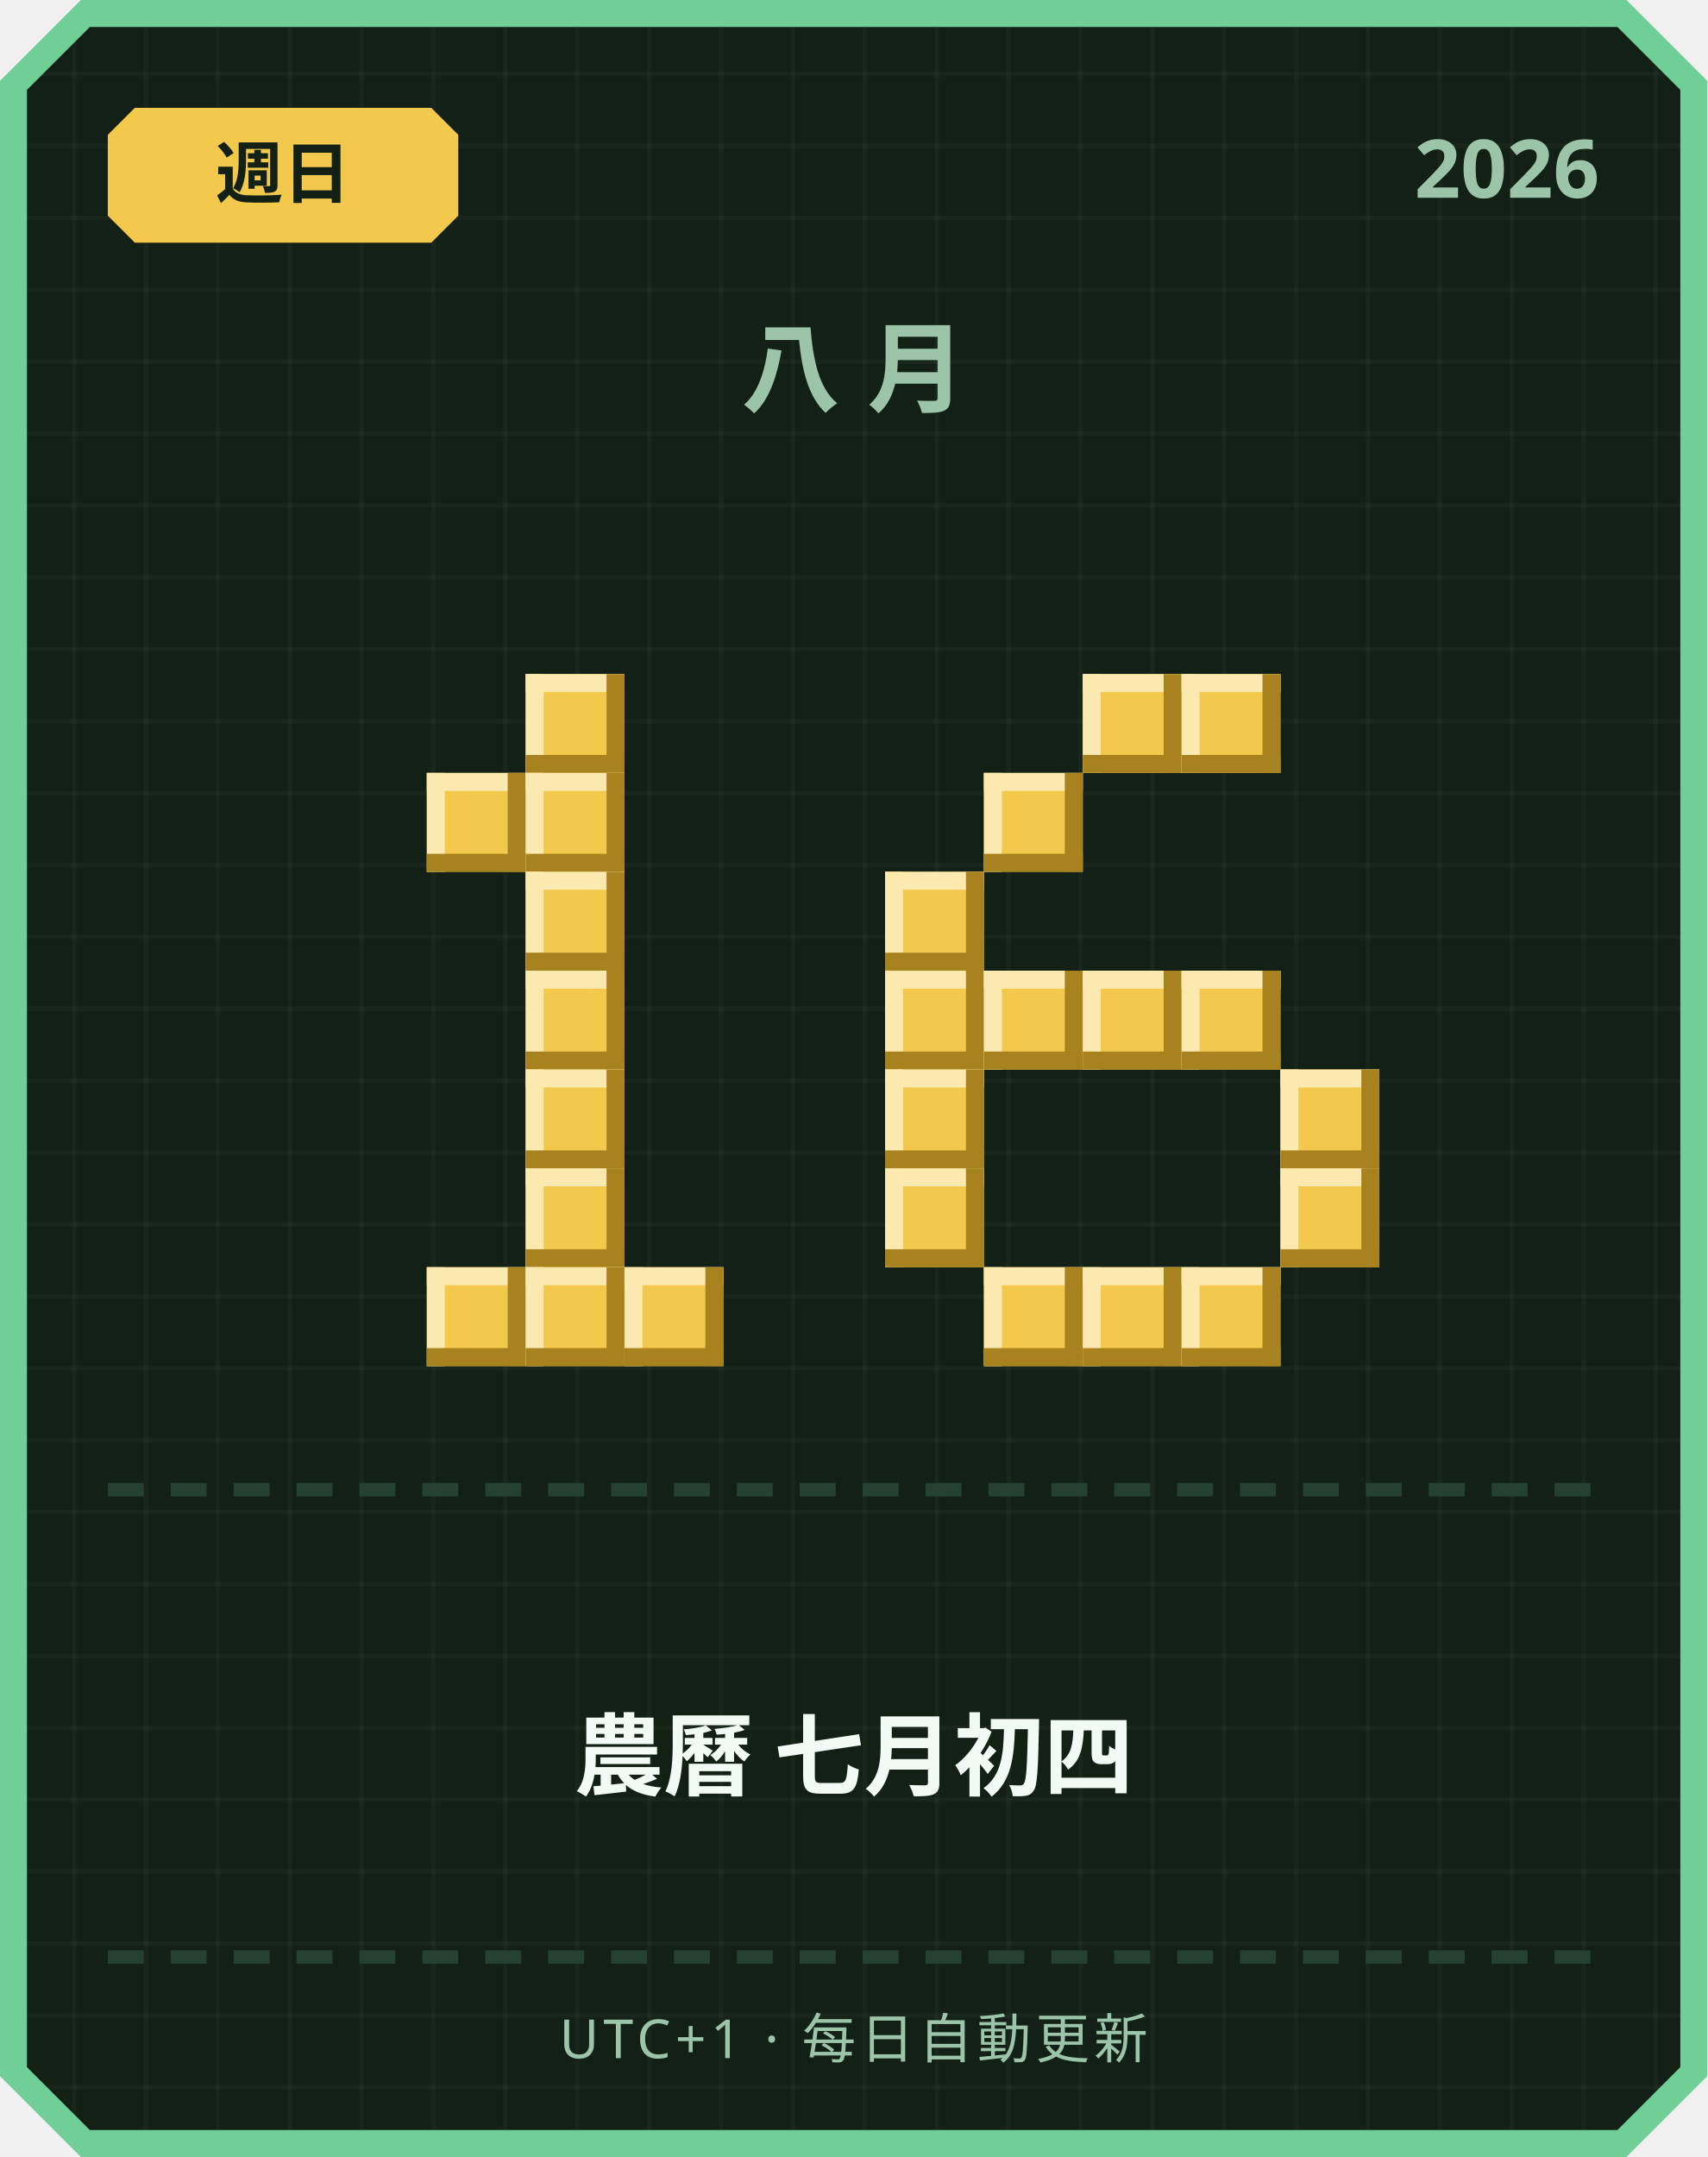
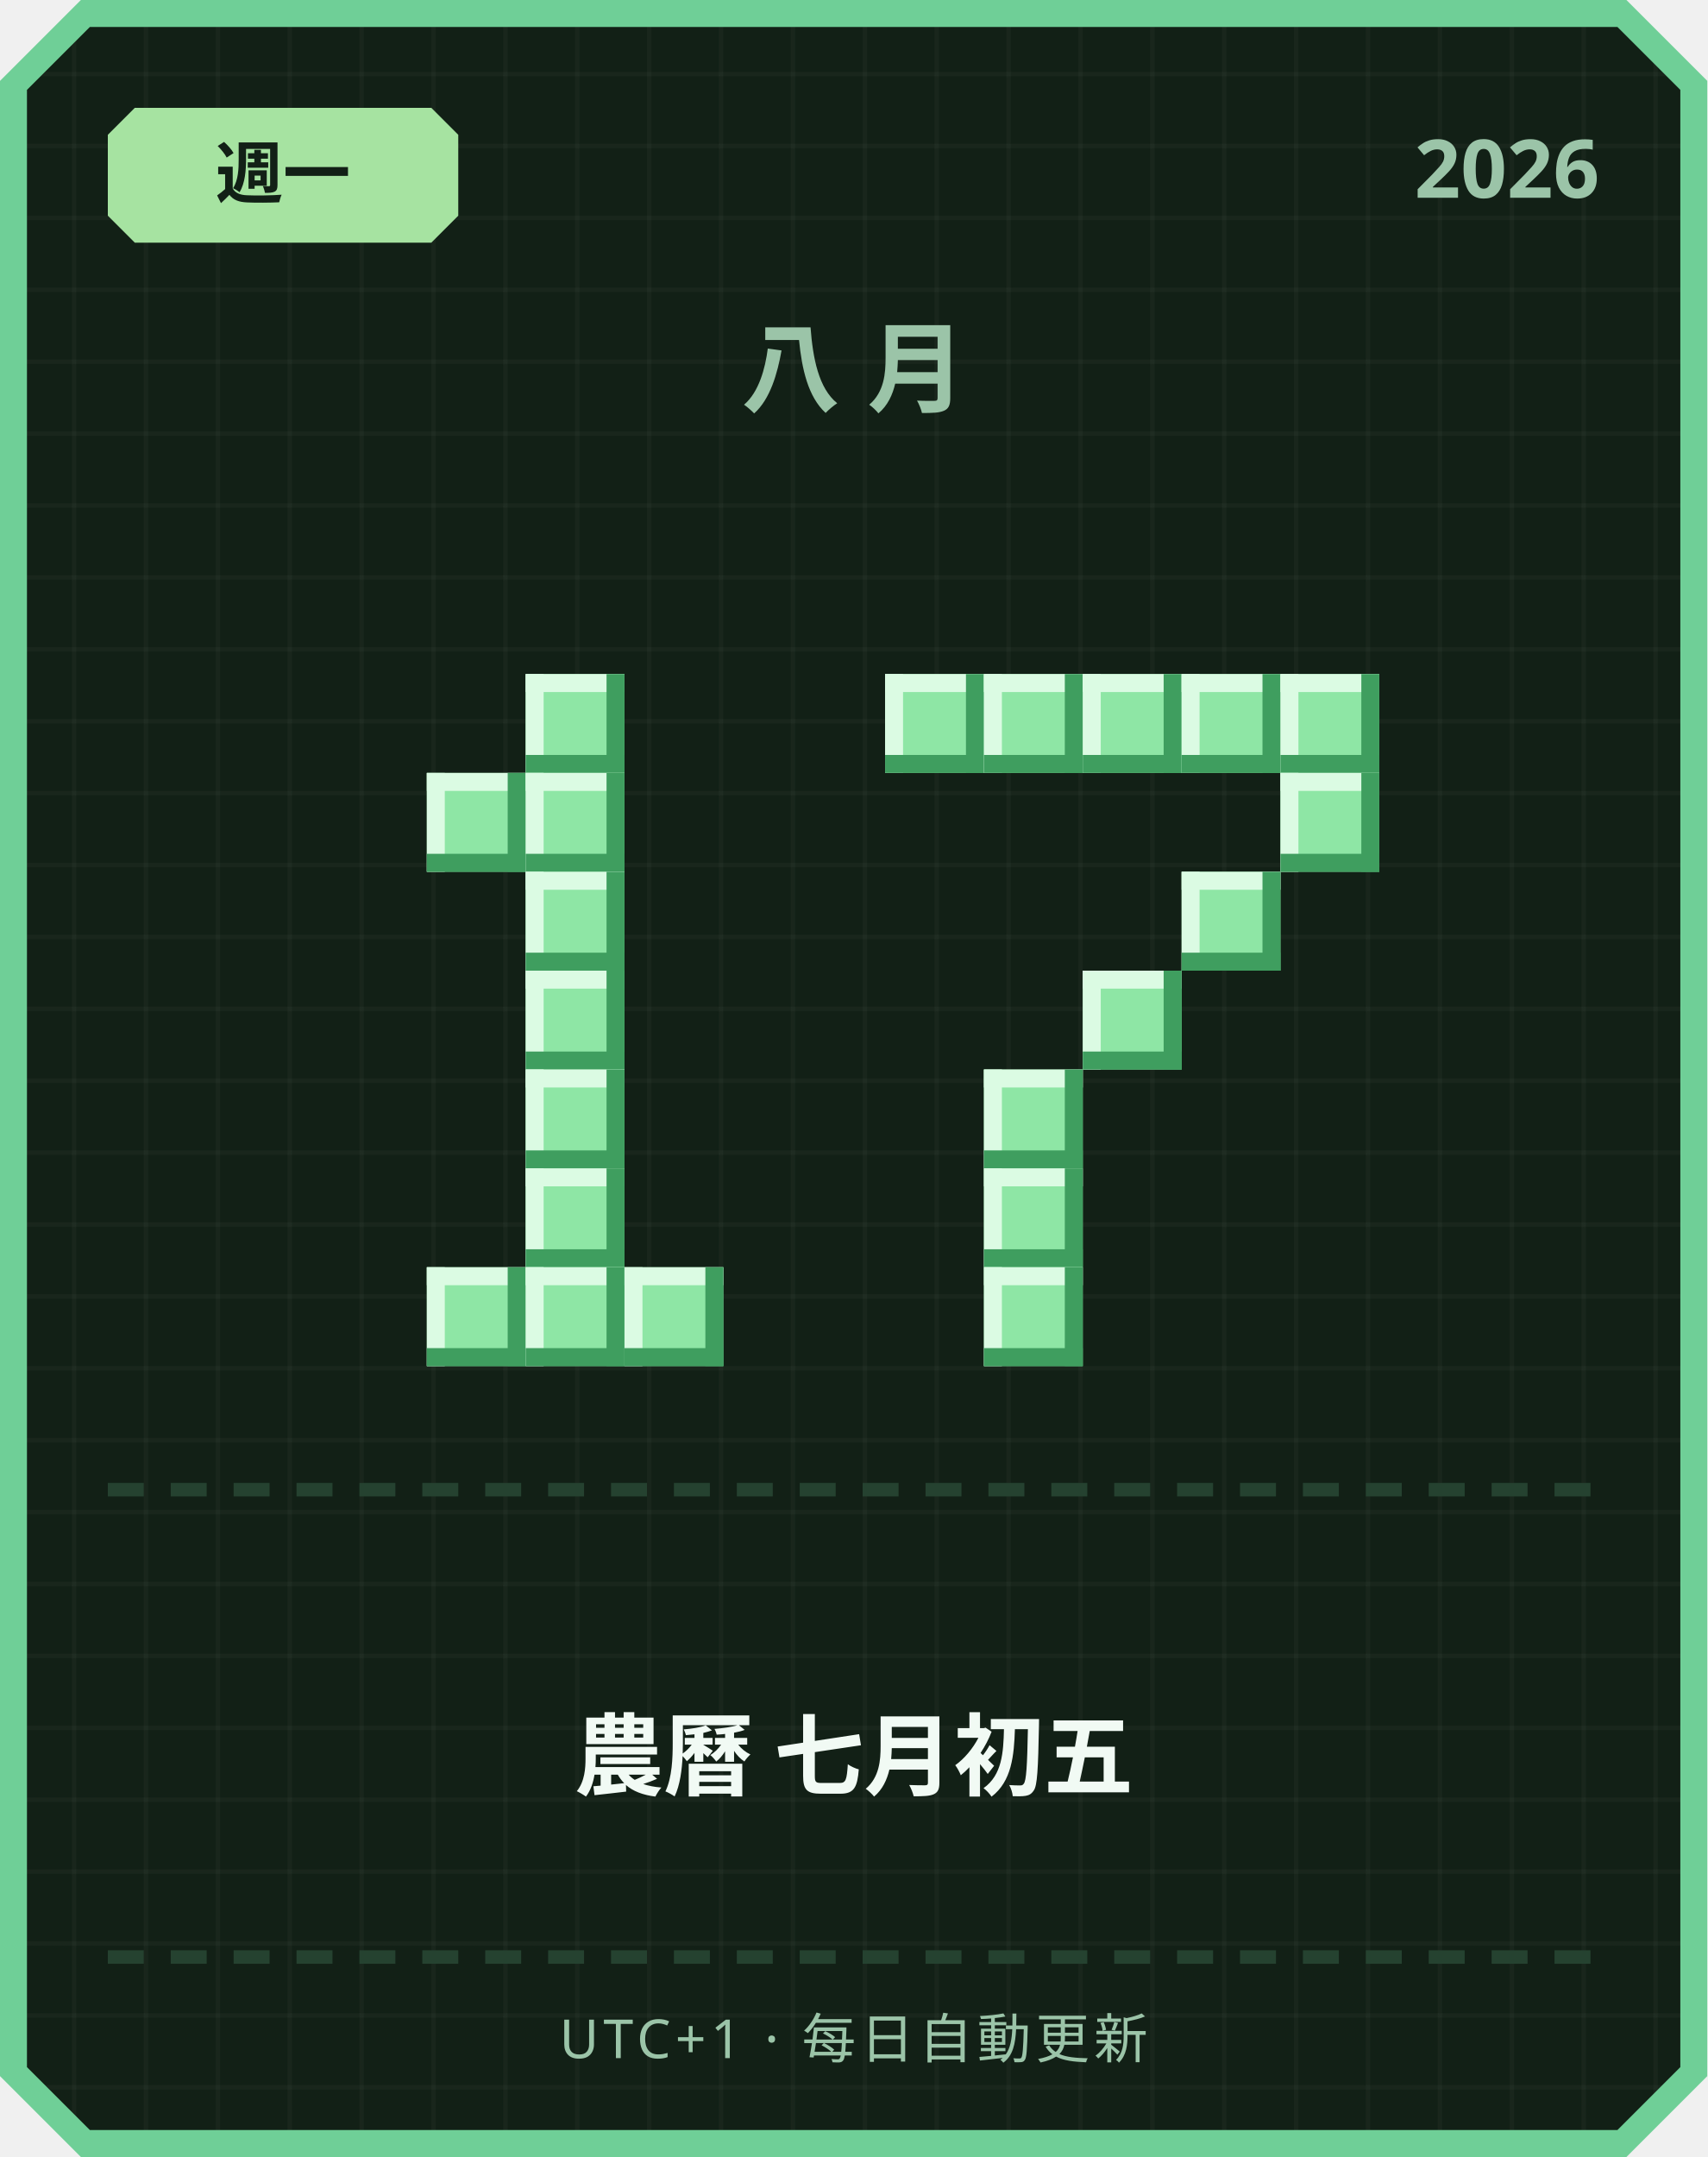
<svg xmlns="http://www.w3.org/2000/svg" width="380" height="480" viewBox="0 0 380 480">
  <defs>
    <pattern id="grid" width="16" height="16" patternUnits="userSpaceOnUse">
      <rect width="16" height="16" fill="#122016" />
      <rect width="1" height="16" fill="#ffffff" opacity="0.03" />
      <rect width="16" height="1" fill="#ffffff" opacity="0.03" />
    </pattern>
  </defs>
  <path d="M 18,0 L 362,0 L 380,18 L 380,462 L 362,480 L 18,480 L 0,462 L 0,18 Z" fill="#6fcf97" />
  <path d="M 20,6 L 360,6 L 374,20 L 374,460 L 360,474 L 20,474 L 6,460 L 6,20 Z" fill="url(#grid)" />
-   <path d="M 30,24 L 96,24 L 102,30 L 102,48 L 96,54 L 30,54 L 24,48 L 24,30 Z" fill="#f2c94c" />
-   <text x="63" y="44" text-anchor="middle" font-family="'Segoe UI', sans-serif" font-size="15" font-weight="700" fill="#122016">週日</text>
+   <path d="M 30,24 L 96,24 L 102,30 L 102,48 L 96,54 L 30,54 L 24,48 L 24,30 Z" fill="#a6e3a1" />
+   <text x="63" y="44" text-anchor="middle" font-family="'Segoe UI', sans-serif" font-size="15" font-weight="700" fill="#122016">週一</text>
  <text x="356" y="44" text-anchor="end" font-family="'Segoe UI', sans-serif" font-size="18" font-weight="700" fill="#9bc4a8">2026</text>
  <text x="190" y="90" text-anchor="middle" font-family="'Segoe UI', sans-serif" font-size="22" font-weight="700" letter-spacing="6" fill="#9bc4a8">八月</text>
-   <rect x="117" y="150" width="22" height="22" fill="#f2c94c" />
-   <rect x="117" y="150" width="22" height="4" fill="#fbe9b0" />
-   <rect x="117" y="150" width="4" height="22" fill="#fbe9b0" />
-   <rect x="117" y="168" width="22" height="4" fill="#a8821f" />
-   <rect x="135" y="150" width="4" height="22" fill="#a8821f" />
-   <rect x="95" y="172" width="22" height="22" fill="#f2c94c" />
-   <rect x="95" y="172" width="22" height="4" fill="#fbe9b0" />
-   <rect x="95" y="172" width="4" height="22" fill="#fbe9b0" />
-   <rect x="95" y="190" width="22" height="4" fill="#a8821f" />
-   <rect x="113" y="172" width="4" height="22" fill="#a8821f" />
-   <rect x="117" y="172" width="22" height="22" fill="#f2c94c" />
-   <rect x="117" y="172" width="22" height="4" fill="#fbe9b0" />
-   <rect x="117" y="172" width="4" height="22" fill="#fbe9b0" />
-   <rect x="117" y="190" width="22" height="4" fill="#a8821f" />
-   <rect x="135" y="172" width="4" height="22" fill="#a8821f" />
-   <rect x="117" y="194" width="22" height="22" fill="#f2c94c" />
-   <rect x="117" y="194" width="22" height="4" fill="#fbe9b0" />
-   <rect x="117" y="194" width="4" height="22" fill="#fbe9b0" />
-   <rect x="117" y="212" width="22" height="4" fill="#a8821f" />
-   <rect x="135" y="194" width="4" height="22" fill="#a8821f" />
-   <rect x="117" y="216" width="22" height="22" fill="#f2c94c" />
-   <rect x="117" y="216" width="22" height="4" fill="#fbe9b0" />
-   <rect x="117" y="216" width="4" height="22" fill="#fbe9b0" />
-   <rect x="117" y="234" width="22" height="4" fill="#a8821f" />
-   <rect x="135" y="216" width="4" height="22" fill="#a8821f" />
-   <rect x="117" y="238" width="22" height="22" fill="#f2c94c" />
-   <rect x="117" y="238" width="22" height="4" fill="#fbe9b0" />
-   <rect x="117" y="238" width="4" height="22" fill="#fbe9b0" />
-   <rect x="117" y="256" width="22" height="4" fill="#a8821f" />
-   <rect x="135" y="238" width="4" height="22" fill="#a8821f" />
-   <rect x="117" y="260" width="22" height="22" fill="#f2c94c" />
-   <rect x="117" y="260" width="22" height="4" fill="#fbe9b0" />
-   <rect x="117" y="260" width="4" height="22" fill="#fbe9b0" />
-   <rect x="117" y="278" width="22" height="4" fill="#a8821f" />
-   <rect x="135" y="260" width="4" height="22" fill="#a8821f" />
-   <rect x="95" y="282" width="22" height="22" fill="#f2c94c" />
-   <rect x="95" y="282" width="22" height="4" fill="#fbe9b0" />
-   <rect x="95" y="282" width="4" height="22" fill="#fbe9b0" />
-   <rect x="95" y="300" width="22" height="4" fill="#a8821f" />
-   <rect x="113" y="282" width="4" height="22" fill="#a8821f" />
-   <rect x="117" y="282" width="22" height="22" fill="#f2c94c" />
-   <rect x="117" y="282" width="22" height="4" fill="#fbe9b0" />
-   <rect x="117" y="282" width="4" height="22" fill="#fbe9b0" />
-   <rect x="117" y="300" width="22" height="4" fill="#a8821f" />
-   <rect x="135" y="282" width="4" height="22" fill="#a8821f" />
-   <rect x="139" y="282" width="22" height="22" fill="#f2c94c" />
-   <rect x="139" y="282" width="22" height="4" fill="#fbe9b0" />
-   <rect x="139" y="282" width="4" height="22" fill="#fbe9b0" />
-   <rect x="139" y="300" width="22" height="4" fill="#a8821f" />
-   <rect x="157" y="282" width="4" height="22" fill="#a8821f" />
-   <rect x="241" y="150" width="22" height="22" fill="#f2c94c" />
-   <rect x="241" y="150" width="22" height="4" fill="#fbe9b0" />
-   <rect x="241" y="150" width="4" height="22" fill="#fbe9b0" />
-   <rect x="241" y="168" width="22" height="4" fill="#a8821f" />
-   <rect x="259" y="150" width="4" height="22" fill="#a8821f" />
-   <rect x="263" y="150" width="22" height="22" fill="#f2c94c" />
-   <rect x="263" y="150" width="22" height="4" fill="#fbe9b0" />
-   <rect x="263" y="150" width="4" height="22" fill="#fbe9b0" />
-   <rect x="263" y="168" width="22" height="4" fill="#a8821f" />
-   <rect x="281" y="150" width="4" height="22" fill="#a8821f" />
-   <rect x="219" y="172" width="22" height="22" fill="#f2c94c" />
-   <rect x="219" y="172" width="22" height="4" fill="#fbe9b0" />
-   <rect x="219" y="172" width="4" height="22" fill="#fbe9b0" />
-   <rect x="219" y="190" width="22" height="4" fill="#a8821f" />
-   <rect x="237" y="172" width="4" height="22" fill="#a8821f" />
-   <rect x="197" y="194" width="22" height="22" fill="#f2c94c" />
-   <rect x="197" y="194" width="22" height="4" fill="#fbe9b0" />
-   <rect x="197" y="194" width="4" height="22" fill="#fbe9b0" />
-   <rect x="197" y="212" width="22" height="4" fill="#a8821f" />
-   <rect x="215" y="194" width="4" height="22" fill="#a8821f" />
-   <rect x="197" y="216" width="22" height="22" fill="#f2c94c" />
-   <rect x="197" y="216" width="22" height="4" fill="#fbe9b0" />
-   <rect x="197" y="216" width="4" height="22" fill="#fbe9b0" />
-   <rect x="197" y="234" width="22" height="4" fill="#a8821f" />
-   <rect x="215" y="216" width="4" height="22" fill="#a8821f" />
-   <rect x="219" y="216" width="22" height="22" fill="#f2c94c" />
-   <rect x="219" y="216" width="22" height="4" fill="#fbe9b0" />
-   <rect x="219" y="216" width="4" height="22" fill="#fbe9b0" />
-   <rect x="219" y="234" width="22" height="4" fill="#a8821f" />
-   <rect x="237" y="216" width="4" height="22" fill="#a8821f" />
-   <rect x="241" y="216" width="22" height="22" fill="#f2c94c" />
-   <rect x="241" y="216" width="22" height="4" fill="#fbe9b0" />
-   <rect x="241" y="216" width="4" height="22" fill="#fbe9b0" />
-   <rect x="241" y="234" width="22" height="4" fill="#a8821f" />
-   <rect x="259" y="216" width="4" height="22" fill="#a8821f" />
-   <rect x="263" y="216" width="22" height="22" fill="#f2c94c" />
-   <rect x="263" y="216" width="22" height="4" fill="#fbe9b0" />
-   <rect x="263" y="216" width="4" height="22" fill="#fbe9b0" />
-   <rect x="263" y="234" width="22" height="4" fill="#a8821f" />
-   <rect x="281" y="216" width="4" height="22" fill="#a8821f" />
-   <rect x="197" y="238" width="22" height="22" fill="#f2c94c" />
-   <rect x="197" y="238" width="22" height="4" fill="#fbe9b0" />
-   <rect x="197" y="238" width="4" height="22" fill="#fbe9b0" />
-   <rect x="197" y="256" width="22" height="4" fill="#a8821f" />
-   <rect x="215" y="238" width="4" height="22" fill="#a8821f" />
-   <rect x="285" y="238" width="22" height="22" fill="#f2c94c" />
-   <rect x="285" y="238" width="22" height="4" fill="#fbe9b0" />
-   <rect x="285" y="238" width="4" height="22" fill="#fbe9b0" />
-   <rect x="285" y="256" width="22" height="4" fill="#a8821f" />
-   <rect x="303" y="238" width="4" height="22" fill="#a8821f" />
-   <rect x="197" y="260" width="22" height="22" fill="#f2c94c" />
-   <rect x="197" y="260" width="22" height="4" fill="#fbe9b0" />
-   <rect x="197" y="260" width="4" height="22" fill="#fbe9b0" />
-   <rect x="197" y="278" width="22" height="4" fill="#a8821f" />
-   <rect x="215" y="260" width="4" height="22" fill="#a8821f" />
-   <rect x="285" y="260" width="22" height="22" fill="#f2c94c" />
-   <rect x="285" y="260" width="22" height="4" fill="#fbe9b0" />
-   <rect x="285" y="260" width="4" height="22" fill="#fbe9b0" />
-   <rect x="285" y="278" width="22" height="4" fill="#a8821f" />
-   <rect x="303" y="260" width="4" height="22" fill="#a8821f" />
-   <rect x="219" y="282" width="22" height="22" fill="#f2c94c" />
-   <rect x="219" y="282" width="22" height="4" fill="#fbe9b0" />
-   <rect x="219" y="282" width="4" height="22" fill="#fbe9b0" />
-   <rect x="219" y="300" width="22" height="4" fill="#a8821f" />
-   <rect x="237" y="282" width="4" height="22" fill="#a8821f" />
-   <rect x="241" y="282" width="22" height="22" fill="#f2c94c" />
-   <rect x="241" y="282" width="22" height="4" fill="#fbe9b0" />
-   <rect x="241" y="282" width="4" height="22" fill="#fbe9b0" />
-   <rect x="241" y="300" width="22" height="4" fill="#a8821f" />
-   <rect x="259" y="282" width="4" height="22" fill="#a8821f" />
-   <rect x="263" y="282" width="22" height="22" fill="#f2c94c" />
-   <rect x="263" y="282" width="22" height="4" fill="#fbe9b0" />
-   <rect x="263" y="282" width="4" height="22" fill="#fbe9b0" />
-   <rect x="263" y="300" width="22" height="4" fill="#a8821f" />
-   <rect x="281" y="282" width="4" height="22" fill="#a8821f" />
+   <rect x="117" y="150" width="22" height="22" fill="#8ee6a5" />
+   <rect x="117" y="150" width="22" height="4" fill="#dbfbe3" />
+   <rect x="117" y="150" width="4" height="22" fill="#dbfbe3" />
+   <rect x="117" y="168" width="22" height="4" fill="#3f9e5f" />
+   <rect x="135" y="150" width="4" height="22" fill="#3f9e5f" />
+   <rect x="95" y="172" width="22" height="22" fill="#8ee6a5" />
+   <rect x="95" y="172" width="22" height="4" fill="#dbfbe3" />
+   <rect x="95" y="172" width="4" height="22" fill="#dbfbe3" />
+   <rect x="95" y="190" width="22" height="4" fill="#3f9e5f" />
+   <rect x="113" y="172" width="4" height="22" fill="#3f9e5f" />
+   <rect x="117" y="172" width="22" height="22" fill="#8ee6a5" />
+   <rect x="117" y="172" width="22" height="4" fill="#dbfbe3" />
+   <rect x="117" y="172" width="4" height="22" fill="#dbfbe3" />
+   <rect x="117" y="190" width="22" height="4" fill="#3f9e5f" />
+   <rect x="135" y="172" width="4" height="22" fill="#3f9e5f" />
+   <rect x="117" y="194" width="22" height="22" fill="#8ee6a5" />
+   <rect x="117" y="194" width="22" height="4" fill="#dbfbe3" />
+   <rect x="117" y="194" width="4" height="22" fill="#dbfbe3" />
+   <rect x="117" y="212" width="22" height="4" fill="#3f9e5f" />
+   <rect x="135" y="194" width="4" height="22" fill="#3f9e5f" />
+   <rect x="117" y="216" width="22" height="22" fill="#8ee6a5" />
+   <rect x="117" y="216" width="22" height="4" fill="#dbfbe3" />
+   <rect x="117" y="216" width="4" height="22" fill="#dbfbe3" />
+   <rect x="117" y="234" width="22" height="4" fill="#3f9e5f" />
+   <rect x="135" y="216" width="4" height="22" fill="#3f9e5f" />
+   <rect x="117" y="238" width="22" height="22" fill="#8ee6a5" />
+   <rect x="117" y="238" width="22" height="4" fill="#dbfbe3" />
+   <rect x="117" y="238" width="4" height="22" fill="#dbfbe3" />
+   <rect x="117" y="256" width="22" height="4" fill="#3f9e5f" />
+   <rect x="135" y="238" width="4" height="22" fill="#3f9e5f" />
+   <rect x="117" y="260" width="22" height="22" fill="#8ee6a5" />
+   <rect x="117" y="260" width="22" height="4" fill="#dbfbe3" />
+   <rect x="117" y="260" width="4" height="22" fill="#dbfbe3" />
+   <rect x="117" y="278" width="22" height="4" fill="#3f9e5f" />
+   <rect x="135" y="260" width="4" height="22" fill="#3f9e5f" />
+   <rect x="95" y="282" width="22" height="22" fill="#8ee6a5" />
+   <rect x="95" y="282" width="22" height="4" fill="#dbfbe3" />
+   <rect x="95" y="282" width="4" height="22" fill="#dbfbe3" />
+   <rect x="95" y="300" width="22" height="4" fill="#3f9e5f" />
+   <rect x="113" y="282" width="4" height="22" fill="#3f9e5f" />
+   <rect x="117" y="282" width="22" height="22" fill="#8ee6a5" />
+   <rect x="117" y="282" width="22" height="4" fill="#dbfbe3" />
+   <rect x="117" y="282" width="4" height="22" fill="#dbfbe3" />
+   <rect x="117" y="300" width="22" height="4" fill="#3f9e5f" />
+   <rect x="135" y="282" width="4" height="22" fill="#3f9e5f" />
+   <rect x="139" y="282" width="22" height="22" fill="#8ee6a5" />
+   <rect x="139" y="282" width="22" height="4" fill="#dbfbe3" />
+   <rect x="139" y="282" width="4" height="22" fill="#dbfbe3" />
+   <rect x="139" y="300" width="22" height="4" fill="#3f9e5f" />
+   <rect x="157" y="282" width="4" height="22" fill="#3f9e5f" />
+   <rect x="197" y="150" width="22" height="22" fill="#8ee6a5" />
+   <rect x="197" y="150" width="22" height="4" fill="#dbfbe3" />
+   <rect x="197" y="150" width="4" height="22" fill="#dbfbe3" />
+   <rect x="197" y="168" width="22" height="4" fill="#3f9e5f" />
+   <rect x="215" y="150" width="4" height="22" fill="#3f9e5f" />
+   <rect x="219" y="150" width="22" height="22" fill="#8ee6a5" />
+   <rect x="219" y="150" width="22" height="4" fill="#dbfbe3" />
+   <rect x="219" y="150" width="4" height="22" fill="#dbfbe3" />
+   <rect x="219" y="168" width="22" height="4" fill="#3f9e5f" />
+   <rect x="237" y="150" width="4" height="22" fill="#3f9e5f" />
+   <rect x="241" y="150" width="22" height="22" fill="#8ee6a5" />
+   <rect x="241" y="150" width="22" height="4" fill="#dbfbe3" />
+   <rect x="241" y="150" width="4" height="22" fill="#dbfbe3" />
+   <rect x="241" y="168" width="22" height="4" fill="#3f9e5f" />
+   <rect x="259" y="150" width="4" height="22" fill="#3f9e5f" />
+   <rect x="263" y="150" width="22" height="22" fill="#8ee6a5" />
+   <rect x="263" y="150" width="22" height="4" fill="#dbfbe3" />
+   <rect x="263" y="150" width="4" height="22" fill="#dbfbe3" />
+   <rect x="263" y="168" width="22" height="4" fill="#3f9e5f" />
+   <rect x="281" y="150" width="4" height="22" fill="#3f9e5f" />
+   <rect x="285" y="150" width="22" height="22" fill="#8ee6a5" />
+   <rect x="285" y="150" width="22" height="4" fill="#dbfbe3" />
+   <rect x="285" y="150" width="4" height="22" fill="#dbfbe3" />
+   <rect x="285" y="168" width="22" height="4" fill="#3f9e5f" />
+   <rect x="303" y="150" width="4" height="22" fill="#3f9e5f" />
+   <rect x="285" y="172" width="22" height="22" fill="#8ee6a5" />
+   <rect x="285" y="172" width="22" height="4" fill="#dbfbe3" />
+   <rect x="285" y="172" width="4" height="22" fill="#dbfbe3" />
+   <rect x="285" y="190" width="22" height="4" fill="#3f9e5f" />
+   <rect x="303" y="172" width="4" height="22" fill="#3f9e5f" />
+   <rect x="263" y="194" width="22" height="22" fill="#8ee6a5" />
+   <rect x="263" y="194" width="22" height="4" fill="#dbfbe3" />
+   <rect x="263" y="194" width="4" height="22" fill="#dbfbe3" />
+   <rect x="263" y="212" width="22" height="4" fill="#3f9e5f" />
+   <rect x="281" y="194" width="4" height="22" fill="#3f9e5f" />
+   <rect x="241" y="216" width="22" height="22" fill="#8ee6a5" />
+   <rect x="241" y="216" width="22" height="4" fill="#dbfbe3" />
+   <rect x="241" y="216" width="4" height="22" fill="#dbfbe3" />
+   <rect x="241" y="234" width="22" height="4" fill="#3f9e5f" />
+   <rect x="259" y="216" width="4" height="22" fill="#3f9e5f" />
+   <rect x="219" y="238" width="22" height="22" fill="#8ee6a5" />
+   <rect x="219" y="238" width="22" height="4" fill="#dbfbe3" />
+   <rect x="219" y="238" width="4" height="22" fill="#dbfbe3" />
+   <rect x="219" y="256" width="22" height="4" fill="#3f9e5f" />
+   <rect x="237" y="238" width="4" height="22" fill="#3f9e5f" />
+   <rect x="219" y="260" width="22" height="22" fill="#8ee6a5" />
+   <rect x="219" y="260" width="22" height="4" fill="#dbfbe3" />
+   <rect x="219" y="260" width="4" height="22" fill="#dbfbe3" />
+   <rect x="219" y="278" width="22" height="4" fill="#3f9e5f" />
+   <rect x="237" y="260" width="4" height="22" fill="#3f9e5f" />
+   <rect x="219" y="282" width="22" height="22" fill="#8ee6a5" />
+   <rect x="219" y="282" width="22" height="4" fill="#dbfbe3" />
+   <rect x="219" y="282" width="4" height="22" fill="#dbfbe3" />
+   <rect x="219" y="300" width="22" height="4" fill="#3f9e5f" />
+   <rect x="237" y="282" width="4" height="22" fill="#3f9e5f" />
  <rect x="24" y="330" width="8" height="3" fill="#254230" />
  <rect x="38" y="330" width="8" height="3" fill="#254230" />
  <rect x="52" y="330" width="8" height="3" fill="#254230" />
  <rect x="66" y="330" width="8" height="3" fill="#254230" />
  <rect x="80" y="330" width="8" height="3" fill="#254230" />
  <rect x="94" y="330" width="8" height="3" fill="#254230" />
  <rect x="108" y="330" width="8" height="3" fill="#254230" />
  <rect x="122" y="330" width="8" height="3" fill="#254230" />
  <rect x="136" y="330" width="8" height="3" fill="#254230" />
  <rect x="150" y="330" width="8" height="3" fill="#254230" />
  <rect x="164" y="330" width="8" height="3" fill="#254230" />
  <rect x="178" y="330" width="8" height="3" fill="#254230" />
  <rect x="192" y="330" width="8" height="3" fill="#254230" />
  <rect x="206" y="330" width="8" height="3" fill="#254230" />
  <rect x="220" y="330" width="8" height="3" fill="#254230" />
  <rect x="234" y="330" width="8" height="3" fill="#254230" />
  <rect x="248" y="330" width="8" height="3" fill="#254230" />
  <rect x="262" y="330" width="8" height="3" fill="#254230" />
  <rect x="276" y="330" width="8" height="3" fill="#254230" />
  <rect x="290" y="330" width="8" height="3" fill="#254230" />
  <rect x="304" y="330" width="8" height="3" fill="#254230" />
  <rect x="318" y="330" width="8" height="3" fill="#254230" />
  <rect x="332" y="330" width="8" height="3" fill="#254230" />
  <rect x="346" y="330" width="8" height="3" fill="#254230" />
-   <text x="190" y="398" text-anchor="middle" font-family="'Segoe UI', 'Microsoft JhengHei', sans-serif" font-size="20" font-weight="700" fill="#f1faf4">農曆 七月初四</text>
+   <text x="190" y="398" text-anchor="middle" font-family="'Segoe UI', 'Microsoft JhengHei', sans-serif" font-size="20" font-weight="700" fill="#f1faf4">農曆 七月初五</text>
  <rect x="24" y="434" width="8" height="3" fill="#254230" />
  <rect x="38" y="434" width="8" height="3" fill="#254230" />
  <rect x="52" y="434" width="8" height="3" fill="#254230" />
  <rect x="66" y="434" width="8" height="3" fill="#254230" />
  <rect x="80" y="434" width="8" height="3" fill="#254230" />
  <rect x="94" y="434" width="8" height="3" fill="#254230" />
  <rect x="108" y="434" width="8" height="3" fill="#254230" />
  <rect x="122" y="434" width="8" height="3" fill="#254230" />
  <rect x="136" y="434" width="8" height="3" fill="#254230" />
  <rect x="150" y="434" width="8" height="3" fill="#254230" />
  <rect x="164" y="434" width="8" height="3" fill="#254230" />
  <rect x="178" y="434" width="8" height="3" fill="#254230" />
  <rect x="192" y="434" width="8" height="3" fill="#254230" />
  <rect x="206" y="434" width="8" height="3" fill="#254230" />
  <rect x="220" y="434" width="8" height="3" fill="#254230" />
  <rect x="234" y="434" width="8" height="3" fill="#254230" />
  <rect x="248" y="434" width="8" height="3" fill="#254230" />
  <rect x="262" y="434" width="8" height="3" fill="#254230" />
  <rect x="276" y="434" width="8" height="3" fill="#254230" />
  <rect x="290" y="434" width="8" height="3" fill="#254230" />
  <rect x="304" y="434" width="8" height="3" fill="#254230" />
  <rect x="318" y="434" width="8" height="3" fill="#254230" />
  <rect x="332" y="434" width="8" height="3" fill="#254230" />
  <rect x="346" y="434" width="8" height="3" fill="#254230" />
  <text x="190" y="458" text-anchor="middle" font-family="'Segoe UI', sans-serif" font-size="12" letter-spacing="1" fill="#9bc4a8">UTC+1 · 每日自動更新</text>
</svg>
